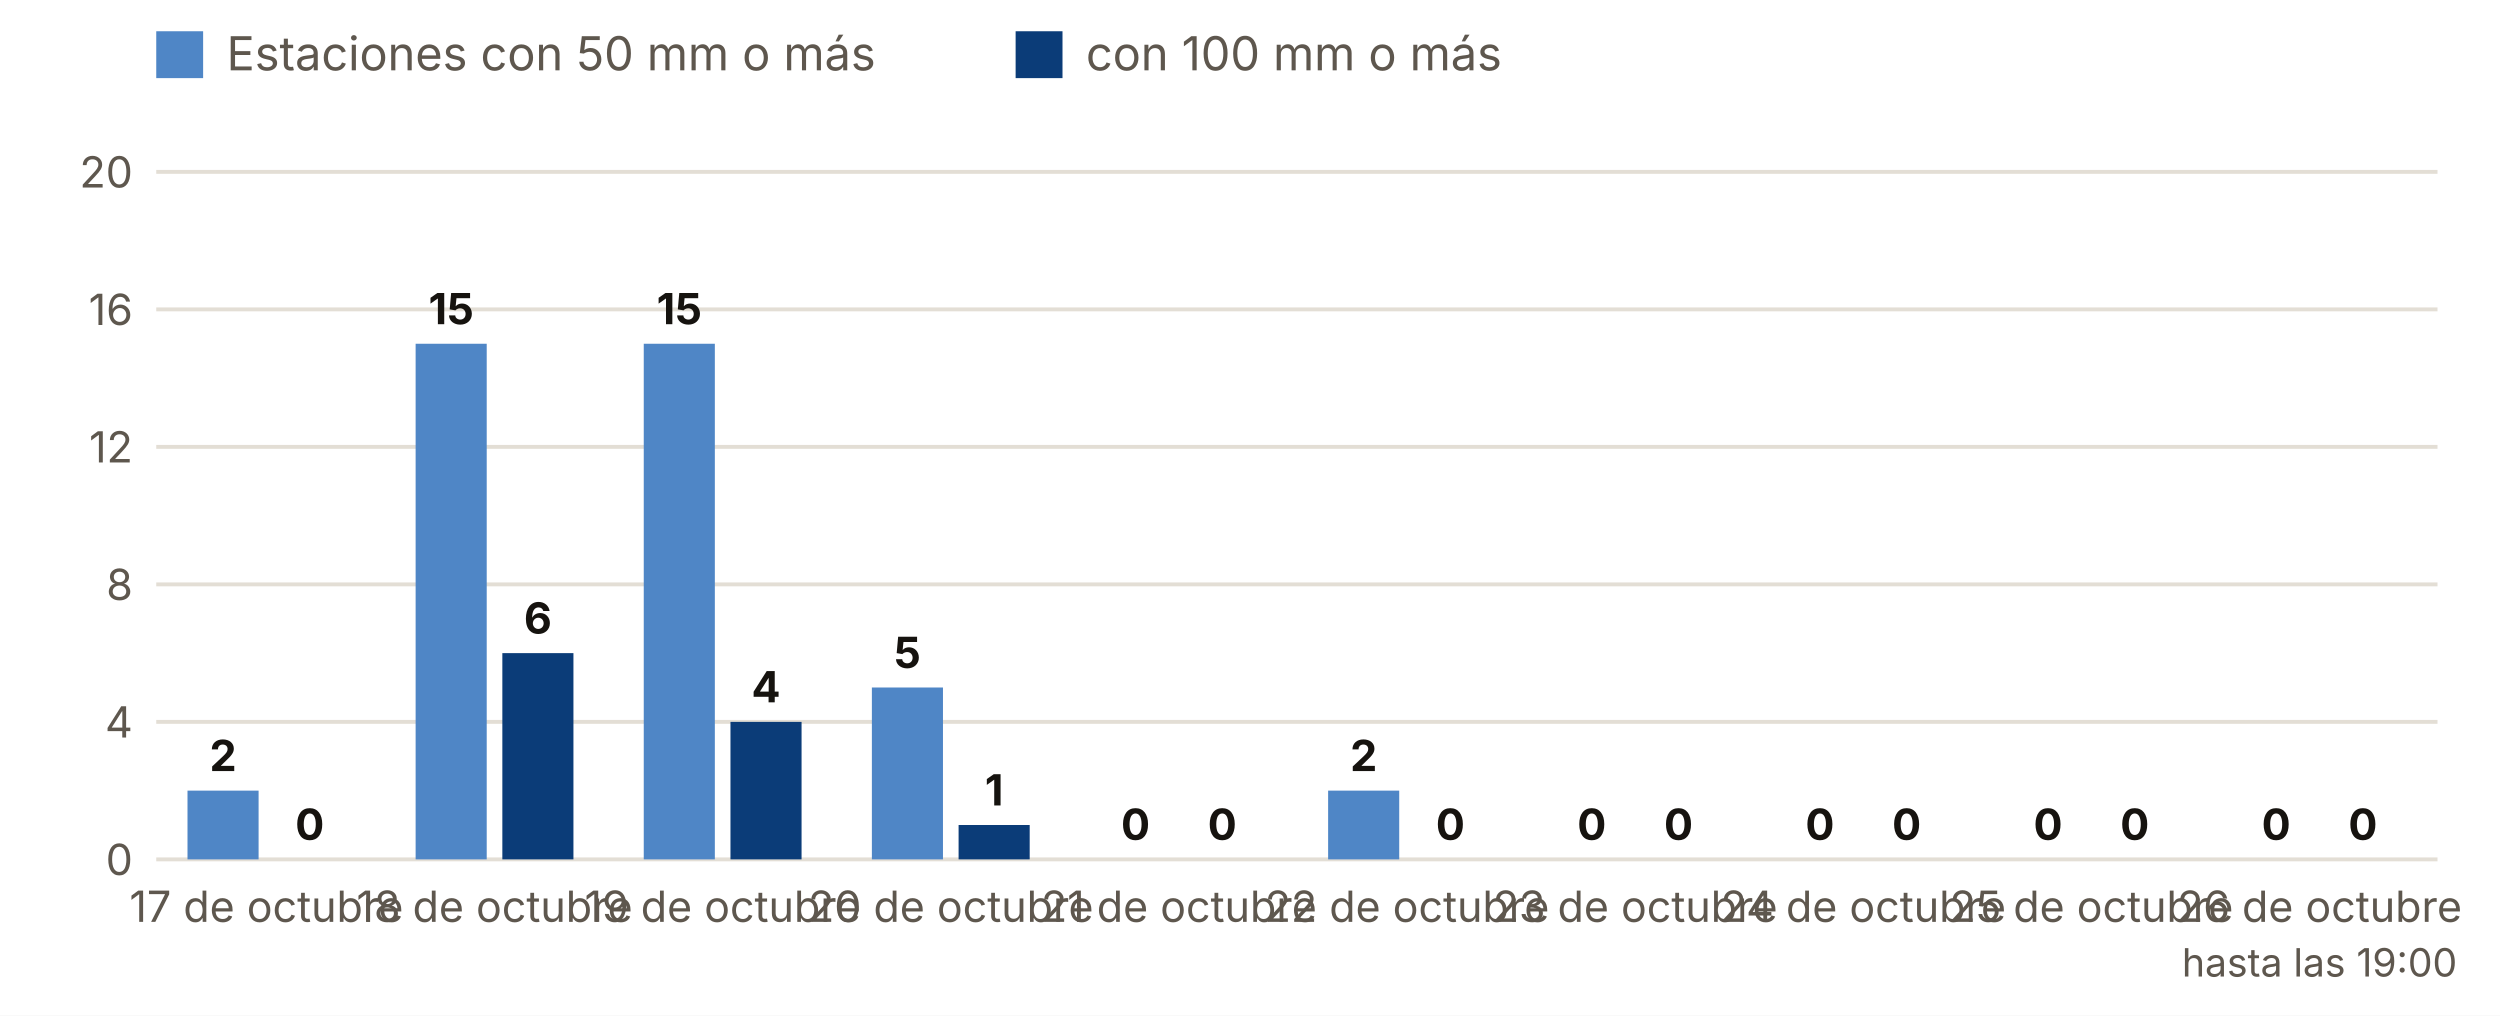
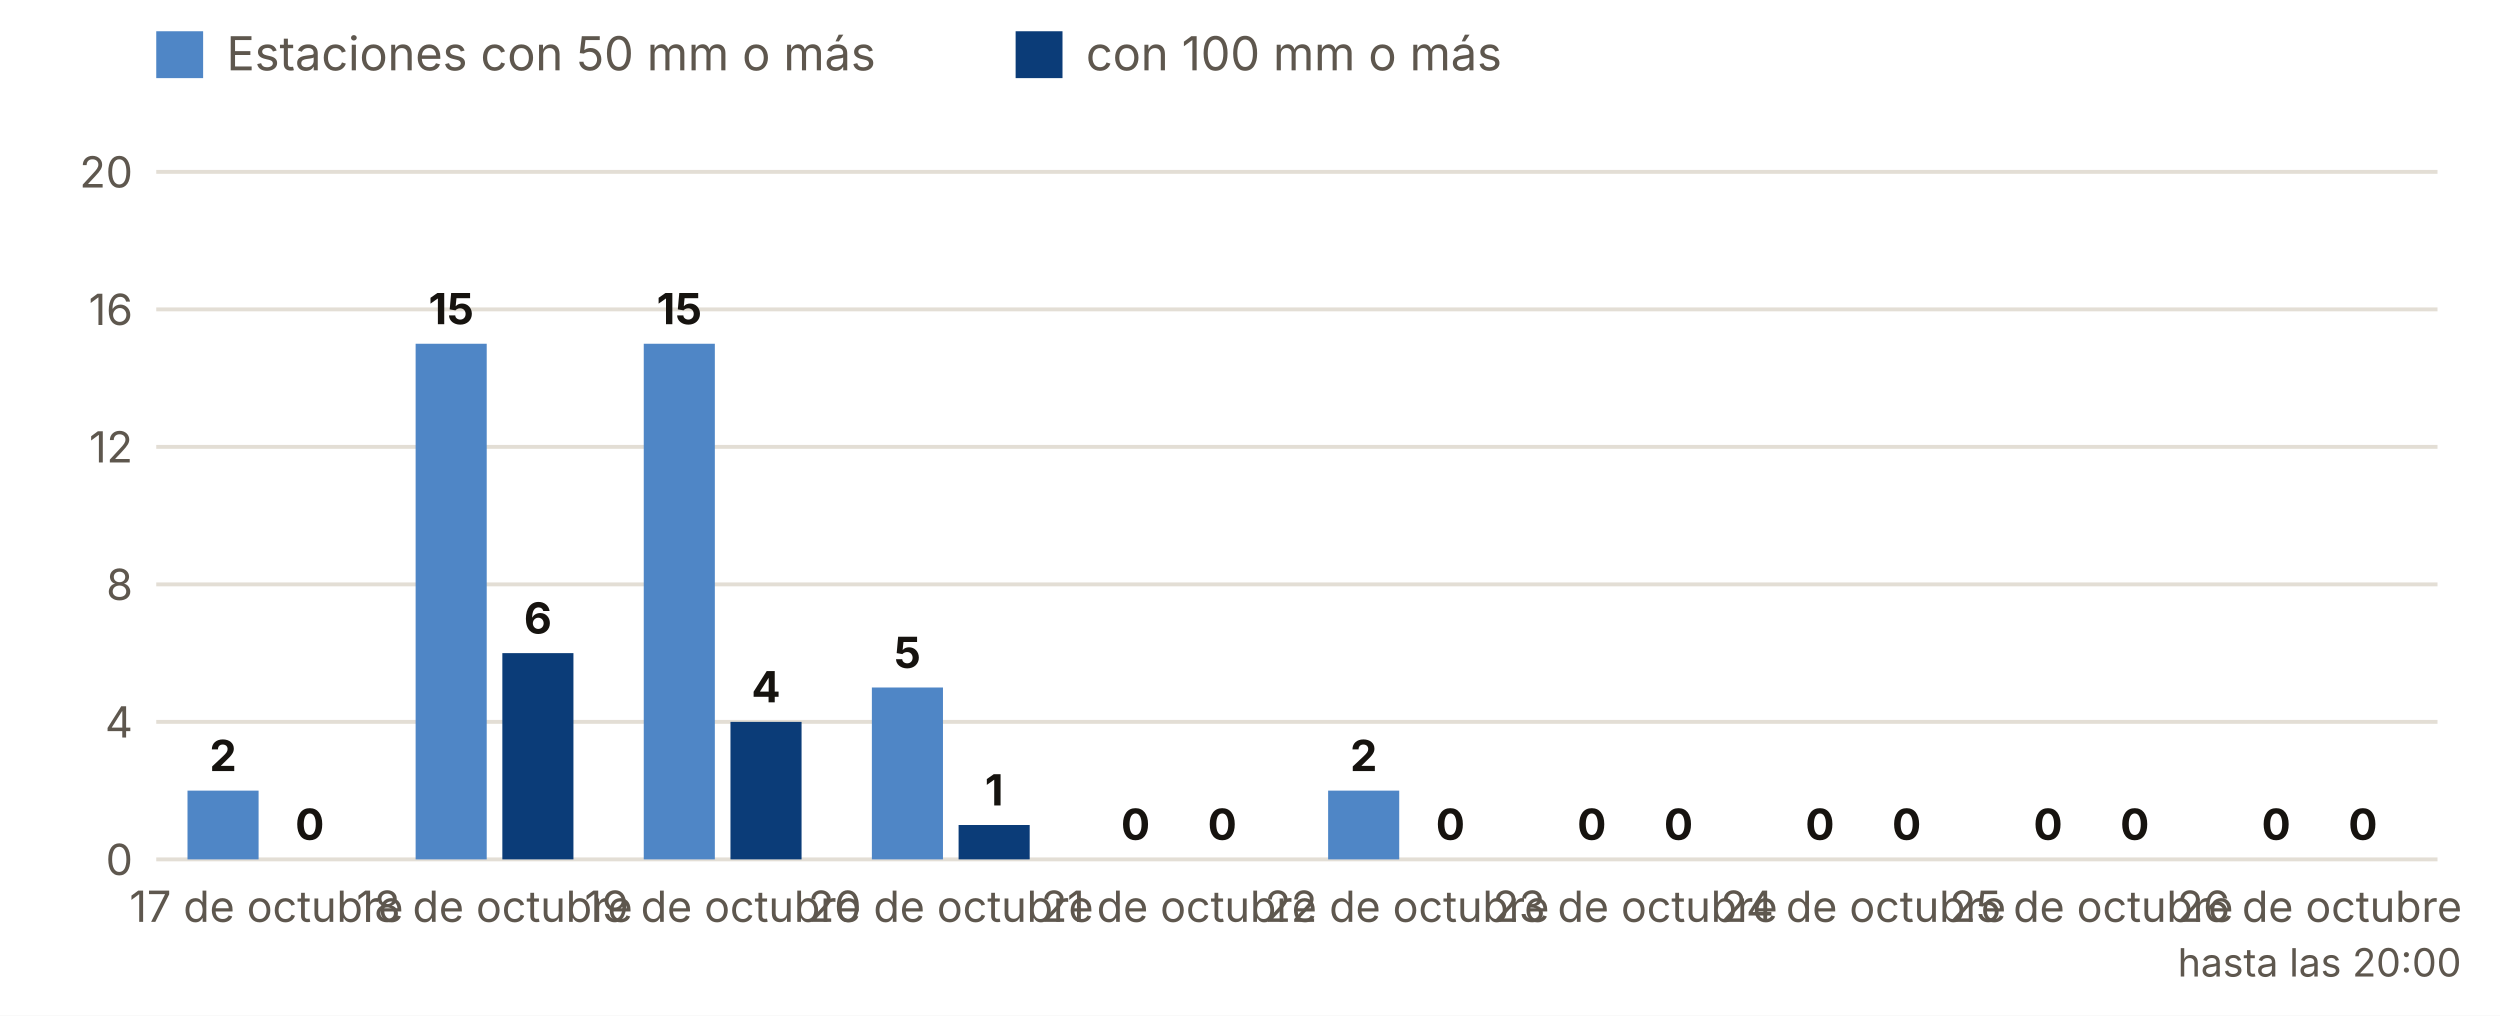
<svg xmlns="http://www.w3.org/2000/svg" viewBox="0 0 640 260" width="640" height="260" role="img" aria-label="Estaciones con 50 y 100 mm o más, día a día">
  <rect width="640" height="260" fill="#FFFFFF" />
  <rect x="40" y="8" width="12" height="12" fill="#4F86C6" />
  <text x="58.0" y="18.0" font-size="12" fill="#5E574E" text-anchor="start" font-weight="400" font-family="Inter, system-ui, -apple-system, Segoe UI, Roboto, sans-serif">Estaciones con 50 mm o más</text>
  <rect x="260" y="8" width="12" height="12" fill="#0B3C78" />
  <text x="278.0" y="18.0" font-size="12" fill="#5E574E" text-anchor="start" font-weight="400" font-family="Inter, system-ui, -apple-system, Segoe UI, Roboto, sans-serif">con 100 mm o más</text>
  <line x1="40" x2="624" y1="220.0" y2="220.0" stroke="#E3DED5" />
  <text x="34.0" y="224.0" font-size="11" fill="#5E574E" text-anchor="end" font-weight="400" font-family="Inter, system-ui, -apple-system, Segoe UI, Roboto, sans-serif">0</text>
  <line x1="40" x2="624" y1="184.8" y2="184.8" stroke="#E3DED5" />
  <text x="34.0" y="188.8" font-size="11" fill="#5E574E" text-anchor="end" font-weight="400" font-family="Inter, system-ui, -apple-system, Segoe UI, Roboto, sans-serif">4</text>
  <line x1="40" x2="624" y1="149.6" y2="149.6" stroke="#E3DED5" />
  <text x="34.0" y="153.6" font-size="11" fill="#5E574E" text-anchor="end" font-weight="400" font-family="Inter, system-ui, -apple-system, Segoe UI, Roboto, sans-serif">8</text>
  <line x1="40" x2="624" y1="114.4" y2="114.4" stroke="#E3DED5" />
  <text x="34.0" y="118.4" font-size="11" fill="#5E574E" text-anchor="end" font-weight="400" font-family="Inter, system-ui, -apple-system, Segoe UI, Roboto, sans-serif">12</text>
  <line x1="40" x2="624" y1="79.2" y2="79.2" stroke="#E3DED5" />
  <text x="34.0" y="83.2" font-size="11" fill="#5E574E" text-anchor="end" font-weight="400" font-family="Inter, system-ui, -apple-system, Segoe UI, Roboto, sans-serif">16</text>
  <line x1="40" x2="624" y1="44.0" y2="44.0" stroke="#E3DED5" />
  <text x="34.0" y="48.0" font-size="11" fill="#5E574E" text-anchor="end" font-weight="400" font-family="Inter, system-ui, -apple-system, Segoe UI, Roboto, sans-serif">20</text>
  <rect x="48.0" y="202.4" width="18.2" height="17.6" fill="#4F86C6" />
  <rect x="70.2" y="220.0" width="18.2" height="0.0" fill="#0B3C78" />
  <text x="57.1" y="197.4" font-size="11" fill="#16130F" text-anchor="middle" font-weight="700" font-family="Inter, system-ui, -apple-system, Segoe UI, Roboto, sans-serif">2</text>
  <text x="79.3" y="215.0" font-size="11" fill="#16130F" text-anchor="middle" font-weight="700" font-family="Inter, system-ui, -apple-system, Segoe UI, Roboto, sans-serif">0</text>
  <text x="68.2" y="236.0" font-size="11" fill="#5E574E" text-anchor="middle" font-weight="400" font-family="Inter, system-ui, -apple-system, Segoe UI, Roboto, sans-serif">17 de octubre</text>
  <rect x="106.4" y="88.0" width="18.2" height="132.0" fill="#4F86C6" />
  <rect x="128.6" y="167.2" width="18.2" height="52.8" fill="#0B3C78" />
  <text x="115.5" y="83.0" font-size="11" fill="#16130F" text-anchor="middle" font-weight="700" font-family="Inter, system-ui, -apple-system, Segoe UI, Roboto, sans-serif">15</text>
  <text x="137.7" y="162.2" font-size="11" fill="#16130F" text-anchor="middle" font-weight="700" font-family="Inter, system-ui, -apple-system, Segoe UI, Roboto, sans-serif">6</text>
  <text x="126.6" y="236.0" font-size="11" fill="#5E574E" text-anchor="middle" font-weight="400" font-family="Inter, system-ui, -apple-system, Segoe UI, Roboto, sans-serif">18 de octubre</text>
  <rect x="164.8" y="88.0" width="18.2" height="132.0" fill="#4F86C6" />
  <rect x="187.0" y="184.8" width="18.2" height="35.2" fill="#0B3C78" />
  <text x="173.9" y="83.0" font-size="11" fill="#16130F" text-anchor="middle" font-weight="700" font-family="Inter, system-ui, -apple-system, Segoe UI, Roboto, sans-serif">15</text>
  <text x="196.1" y="179.8" font-size="11" fill="#16130F" text-anchor="middle" font-weight="700" font-family="Inter, system-ui, -apple-system, Segoe UI, Roboto, sans-serif">4</text>
  <text x="185.0" y="236.0" font-size="11" fill="#5E574E" text-anchor="middle" font-weight="400" font-family="Inter, system-ui, -apple-system, Segoe UI, Roboto, sans-serif">19 de octubre</text>
  <rect x="223.2" y="176.0" width="18.2" height="44.0" fill="#4F86C6" />
  <rect x="245.4" y="211.2" width="18.2" height="8.8" fill="#0B3C78" />
  <text x="232.3" y="171.0" font-size="11" fill="#16130F" text-anchor="middle" font-weight="700" font-family="Inter, system-ui, -apple-system, Segoe UI, Roboto, sans-serif">5</text>
  <text x="254.5" y="206.2" font-size="11" fill="#16130F" text-anchor="middle" font-weight="700" font-family="Inter, system-ui, -apple-system, Segoe UI, Roboto, sans-serif">1</text>
  <text x="243.4" y="236.0" font-size="11" fill="#5E574E" text-anchor="middle" font-weight="400" font-family="Inter, system-ui, -apple-system, Segoe UI, Roboto, sans-serif">20 de octubre</text>
  <rect x="281.6" y="220.0" width="18.2" height="0.0" fill="#4F86C6" />
  <rect x="303.8" y="220.0" width="18.2" height="0.0" fill="#0B3C78" />
  <text x="290.7" y="215.0" font-size="11" fill="#16130F" text-anchor="middle" font-weight="700" font-family="Inter, system-ui, -apple-system, Segoe UI, Roboto, sans-serif">0</text>
  <text x="312.9" y="215.0" font-size="11" fill="#16130F" text-anchor="middle" font-weight="700" font-family="Inter, system-ui, -apple-system, Segoe UI, Roboto, sans-serif">0</text>
  <text x="301.8" y="236.0" font-size="11" fill="#5E574E" text-anchor="middle" font-weight="400" font-family="Inter, system-ui, -apple-system, Segoe UI, Roboto, sans-serif">21 de octubre</text>
  <rect x="340.0" y="202.4" width="18.2" height="17.6" fill="#4F86C6" />
  <rect x="362.2" y="220.0" width="18.2" height="0.0" fill="#0B3C78" />
  <text x="349.1" y="197.4" font-size="11" fill="#16130F" text-anchor="middle" font-weight="700" font-family="Inter, system-ui, -apple-system, Segoe UI, Roboto, sans-serif">2</text>
  <text x="371.3" y="215.0" font-size="11" fill="#16130F" text-anchor="middle" font-weight="700" font-family="Inter, system-ui, -apple-system, Segoe UI, Roboto, sans-serif">0</text>
  <text x="360.2" y="236.0" font-size="11" fill="#5E574E" text-anchor="middle" font-weight="400" font-family="Inter, system-ui, -apple-system, Segoe UI, Roboto, sans-serif">22 de octubre</text>
  <rect x="398.4" y="220.0" width="18.2" height="0.0" fill="#4F86C6" />
  <rect x="420.6" y="220.0" width="18.2" height="0.0" fill="#0B3C78" />
  <text x="407.5" y="215.0" font-size="11" fill="#16130F" text-anchor="middle" font-weight="700" font-family="Inter, system-ui, -apple-system, Segoe UI, Roboto, sans-serif">0</text>
  <text x="429.7" y="215.0" font-size="11" fill="#16130F" text-anchor="middle" font-weight="700" font-family="Inter, system-ui, -apple-system, Segoe UI, Roboto, sans-serif">0</text>
  <text x="418.6" y="236.0" font-size="11" fill="#5E574E" text-anchor="middle" font-weight="400" font-family="Inter, system-ui, -apple-system, Segoe UI, Roboto, sans-serif">23 de octubre</text>
  <rect x="456.8" y="220.0" width="18.2" height="0.0" fill="#4F86C6" />
  <rect x="479.0" y="220.0" width="18.2" height="0.0" fill="#0B3C78" />
  <text x="465.9" y="215.0" font-size="11" fill="#16130F" text-anchor="middle" font-weight="700" font-family="Inter, system-ui, -apple-system, Segoe UI, Roboto, sans-serif">0</text>
  <text x="488.1" y="215.0" font-size="11" fill="#16130F" text-anchor="middle" font-weight="700" font-family="Inter, system-ui, -apple-system, Segoe UI, Roboto, sans-serif">0</text>
  <text x="477.0" y="236.0" font-size="11" fill="#5E574E" text-anchor="middle" font-weight="400" font-family="Inter, system-ui, -apple-system, Segoe UI, Roboto, sans-serif">24 de octubre</text>
  <rect x="515.2" y="220.0" width="18.2" height="0.0" fill="#4F86C6" />
  <rect x="537.4" y="220.0" width="18.2" height="0.0" fill="#0B3C78" />
  <text x="524.3" y="215.0" font-size="11" fill="#16130F" text-anchor="middle" font-weight="700" font-family="Inter, system-ui, -apple-system, Segoe UI, Roboto, sans-serif">0</text>
  <text x="546.5" y="215.0" font-size="11" fill="#16130F" text-anchor="middle" font-weight="700" font-family="Inter, system-ui, -apple-system, Segoe UI, Roboto, sans-serif">0</text>
  <text x="535.4" y="236.0" font-size="11" fill="#5E574E" text-anchor="middle" font-weight="400" font-family="Inter, system-ui, -apple-system, Segoe UI, Roboto, sans-serif">25 de octubre</text>
  <rect x="573.6" y="220.0" width="18.2" height="0.0" fill="#4F86C6" />
  <rect x="595.8" y="220.0" width="18.2" height="0.0" fill="#0B3C78" />
  <text x="582.7" y="215.0" font-size="11" fill="#16130F" text-anchor="middle" font-weight="700" font-family="Inter, system-ui, -apple-system, Segoe UI, Roboto, sans-serif">0</text>
  <text x="604.9" y="215.0" font-size="11" fill="#16130F" text-anchor="middle" font-weight="700" font-family="Inter, system-ui, -apple-system, Segoe UI, Roboto, sans-serif">0</text>
  <text x="593.8" y="236.0" font-size="11" fill="#5E574E" text-anchor="middle" font-weight="400" font-family="Inter, system-ui, -apple-system, Segoe UI, Roboto, sans-serif">26 de octubre</text>
-   <text x="593.8" y="250.0" font-size="10" fill="#5E574E" text-anchor="middle" font-weight="400" font-family="Inter, system-ui, -apple-system, Segoe UI, Roboto, sans-serif">hasta las 19:00</text>
+   <text x="593.8" y="250.0" font-size="10" fill="#5E574E" text-anchor="middle" font-weight="400" font-family="Inter, system-ui, -apple-system, Segoe UI, Roboto, sans-serif">hasta las 20:00</text>
</svg>
